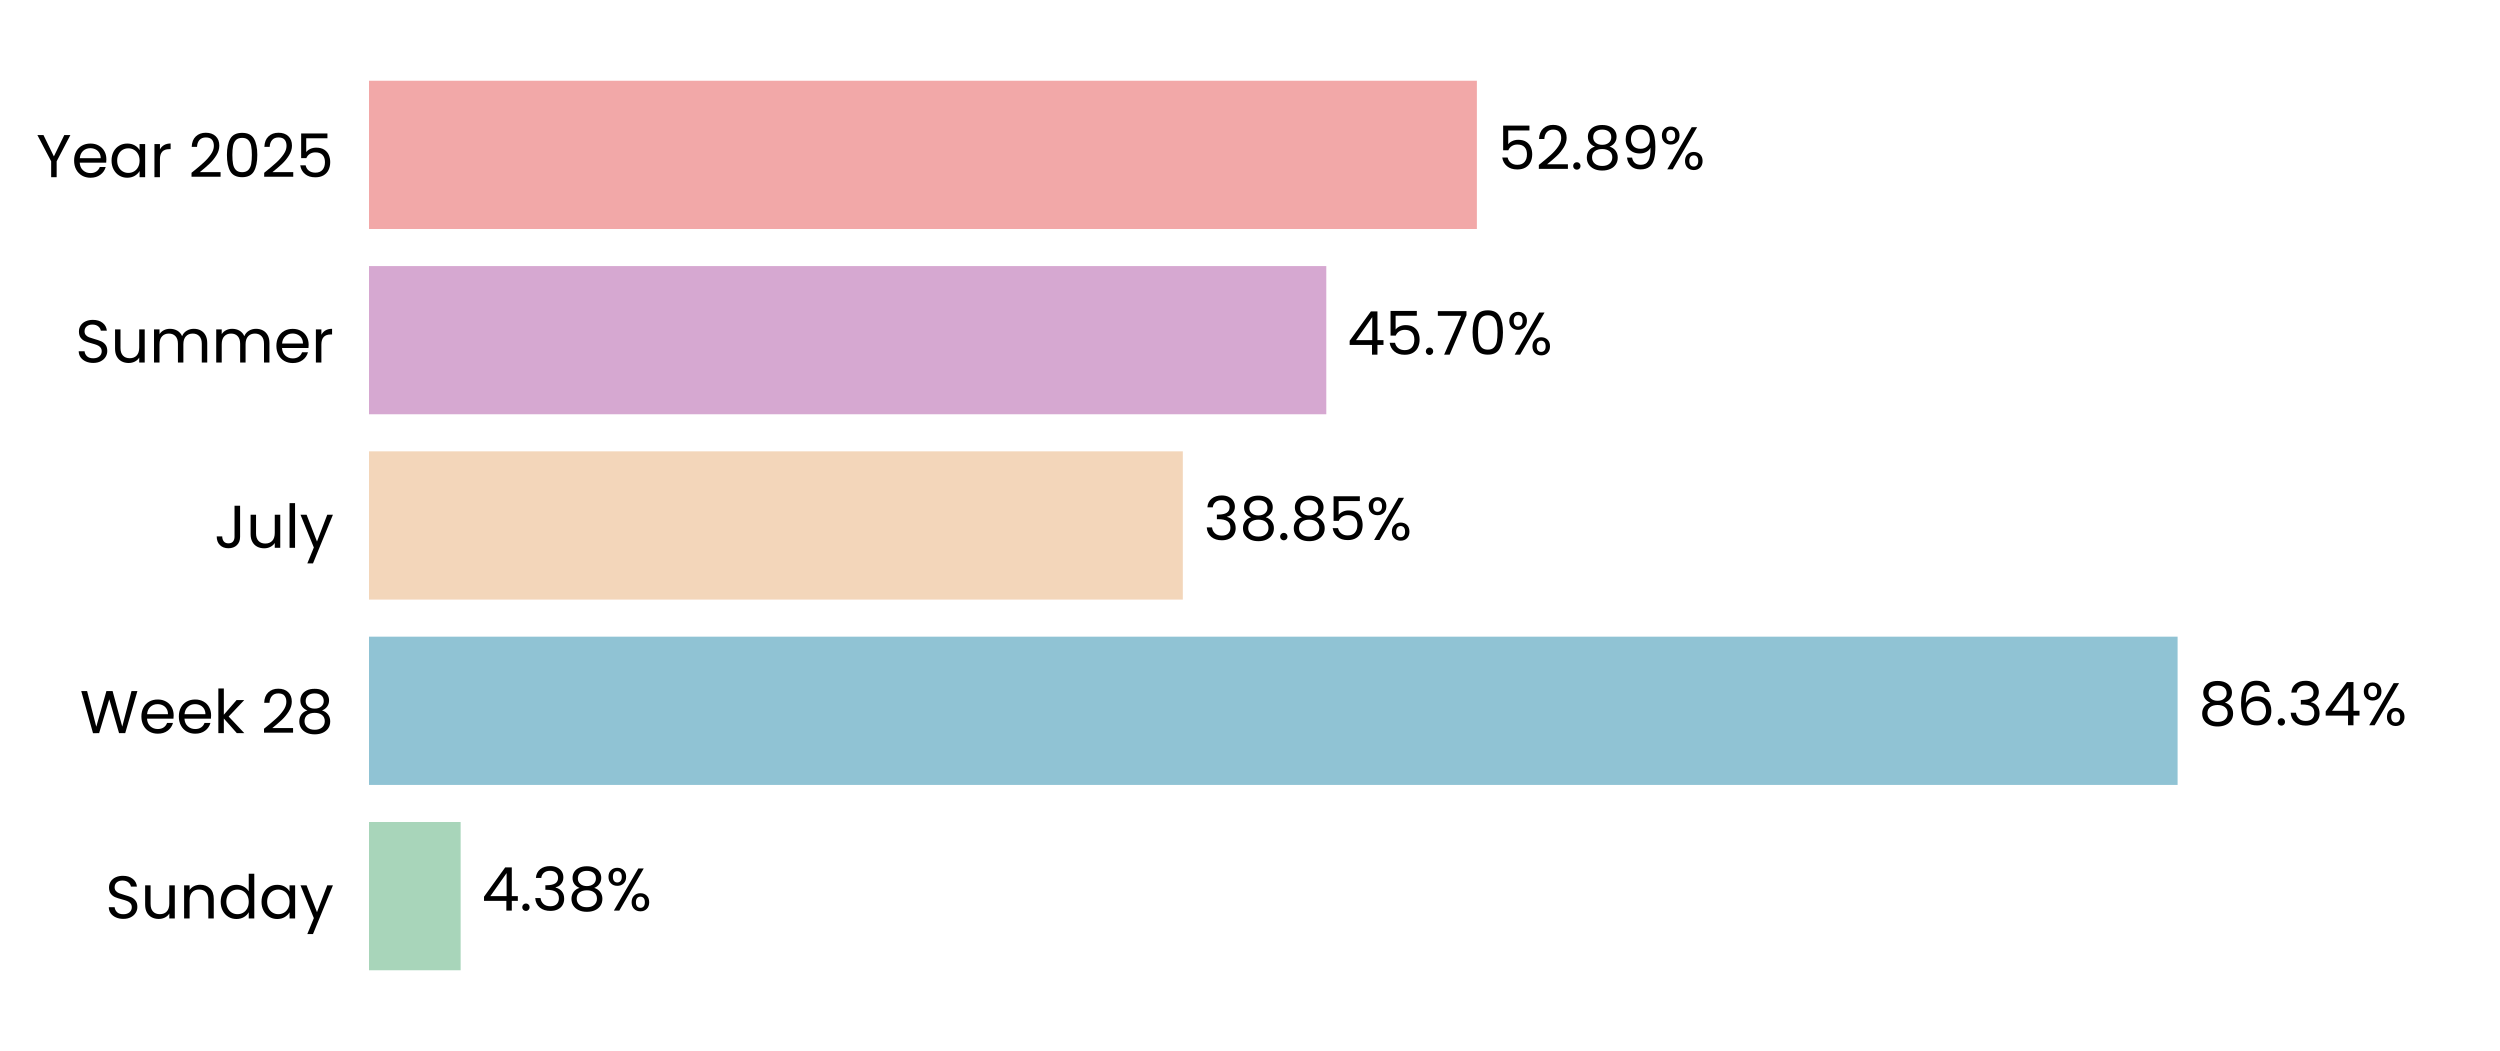
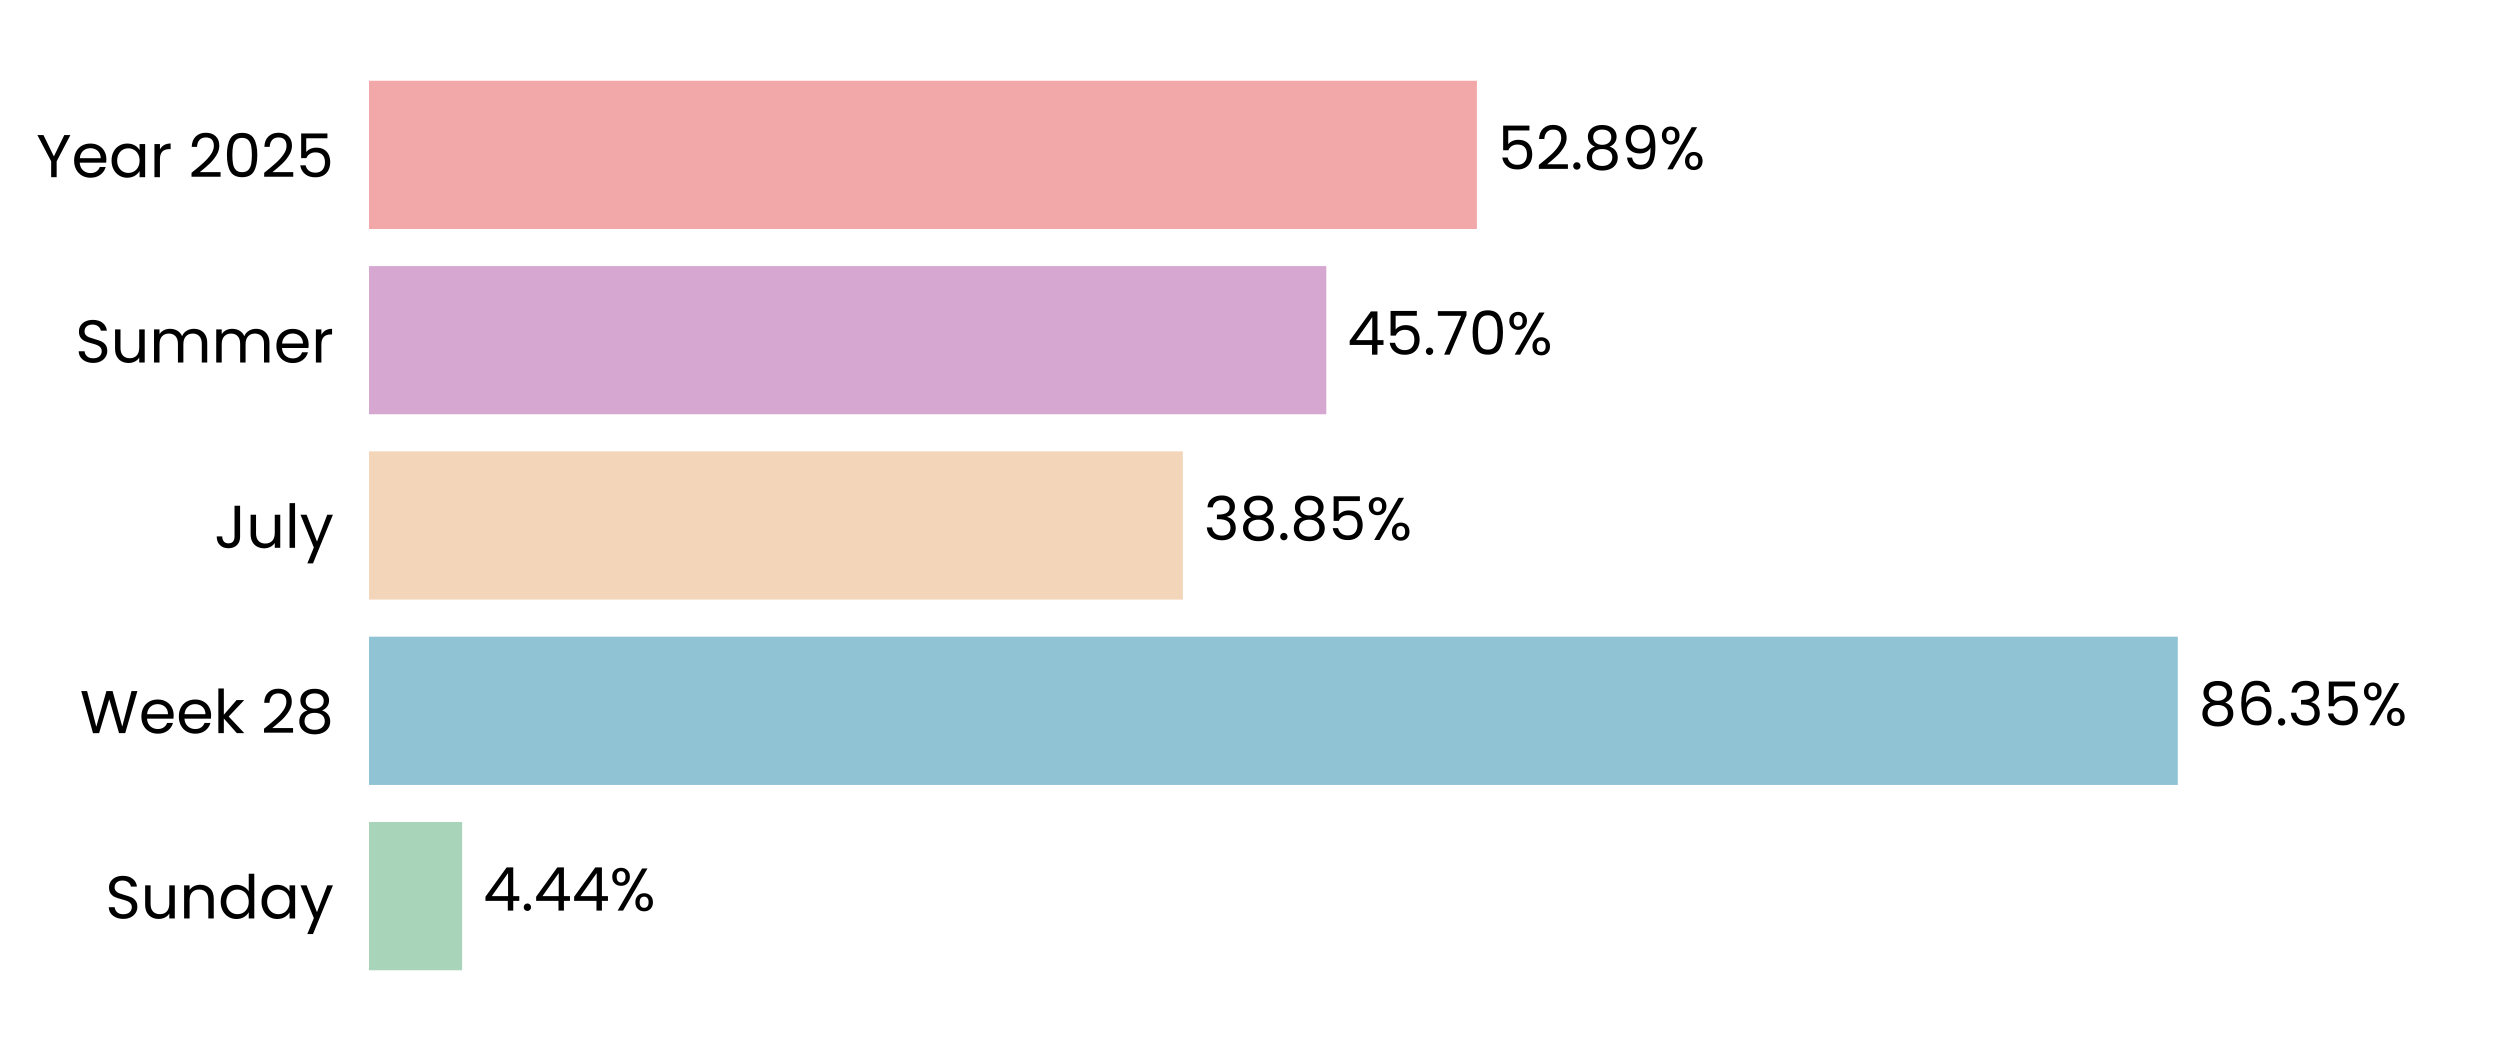
<svg xmlns="http://www.w3.org/2000/svg" xmlns:xlink="http://www.w3.org/1999/xlink" width="496.691pt" height="208.8pt" viewBox="0 0 496.691 208.8" version="1.1">
  <defs>
    <style type="text/css">*{stroke-linejoin: round; stroke-linecap: butt}</style>
  </defs>
  <g id="figure_1">
    <g id="patch_1">
      <path d="M 0 208.8  L 496.691 208.8  L 496.691 0  L 0 0  L 0 208.8  z " style="fill: none" />
    </g>
    <g id="axes_1">
      <g id="patch_2">
        <path d="M 73.311 201.6  L 489.491 201.6  L 489.491 7.2  L 73.311 7.2  L 73.311 201.6  z " style="fill: none" />
      </g>
      <g id="patch_3">
-         <path d="M 73.311 192.764  L 91.519 192.764  L 91.519 163.309  L 73.311 163.309  z " clip-path="url(#pa46bbedb60)" style="fill: #a8d5ba" />
+         <path d="M 73.311 192.764  L 91.808 192.764  L 91.808 163.309  L 73.311 163.309  z " clip-path="url(#p075102d996)" style="fill: #a8d5ba" />
      </g>
      <g id="patch_4">
-         <path d="M 73.311 155.945  L 432.638 155.945  L 432.638 126.491  L 73.311 126.491  z " clip-path="url(#pa46bbedb60)" style="fill: #90c3d4" />
+         <path d="M 73.311 155.945  L 432.679 155.945  L 432.679 126.491  L 73.311 126.491  z " clip-path="url(#p075102d996)" style="fill: #90c3d4" />
      </g>
      <g id="patch_5">
-         <path d="M 73.311 119.127  L 235.001 119.127  L 235.001 89.673  L 73.311 89.673  z " clip-path="url(#pa46bbedb60)" style="fill: #f3d6ba" />
+         <path d="M 73.311 119.127  L 235.01 119.127  L 235.01 89.673  L 73.311 89.673  z " clip-path="url(#p075102d996)" style="fill: #f3d6ba" />
      </g>
      <g id="patch_6">
-         <path d="M 73.311 82.309  L 263.504 82.309  L 263.504 52.855  L 73.311 52.855  z " clip-path="url(#pa46bbedb60)" style="fill: #d6a8d1" />
+         <path d="M 73.311 82.309  L 263.508 82.309  L 263.508 52.855  L 73.311 52.855  z " clip-path="url(#p075102d996)" style="fill: #d6a8d1" />
      </g>
      <g id="patch_7">
-         <path d="M 73.311 45.491  L 293.423 45.491  L 293.423 16.036  L 73.311 16.036  z " clip-path="url(#pa46bbedb60)" style="fill: #f2a8a8" />
+         <path d="M 73.311 45.491  L 293.424 45.491  L 293.424 16.036  L 73.311 16.036  z " clip-path="url(#p075102d996)" style="fill: #f2a8a8" />
      </g>
      <g id="matplotlib.axis_1">
        <g id="ytick_1">
          <g id="text_1">
            <g transform="translate(20.92875 182.4764) scale(0.12 -0.12)">
              <defs>
                <path id="Poppins-Regular-53" d="M 1907 -45  Q 1466 -45 1117 112  Q 768 269 569 547  Q 371 826 365 1190  L 986 1190  Q 1018 877 1245 662  Q 1472 448 1907 448  Q 2323 448 2563 656  Q 2803 864 2803 1190  Q 2803 1446 2662 1606  Q 2522 1766 2310 1849  Q 2099 1933 1741 2029  Q 1299 2144 1033 2259  Q 768 2374 579 2620  Q 390 2867 390 3283  Q 390 3648 576 3929  Q 762 4211 1098 4364  Q 1434 4518 1869 4518  Q 2496 4518 2896 4204  Q 3296 3891 3347 3373  L 2707 3373  Q 2675 3629 2438 3824  Q 2202 4019 1811 4019  Q 1446 4019 1216 3830  Q 986 3642 986 3302  Q 986 3059 1123 2905  Q 1261 2752 1462 2672  Q 1664 2592 2029 2490  Q 2470 2368 2739 2249  Q 3008 2131 3200 1884  Q 3392 1638 3392 1216  Q 3392 890 3219 602  Q 3046 314 2707 134  Q 2368 -45 1907 -45  z " transform="scale(0.015625)" />
                <path id="Poppins-Regular-75" d="M 3603 3507  L 3603 0  L 3021 0  L 3021 518  Q 2854 250 2556 99  Q 2259 -51 1901 -51  Q 1491 -51 1164 118  Q 838 288 649 627  Q 461 966 461 1453  L 461 3507  L 1037 3507  L 1037 1530  Q 1037 1011 1299 732  Q 1562 454 2016 454  Q 2483 454 2752 742  Q 3021 1030 3021 1581  L 3021 3507  L 3603 3507  z " transform="scale(0.015625)" />
                <path id="Poppins-Regular-6e" d="M 2202 3571  Q 2842 3571 3238 3184  Q 3635 2797 3635 2067  L 3635 0  L 3059 0  L 3059 1984  Q 3059 2509 2796 2787  Q 2534 3066 2080 3066  Q 1619 3066 1347 2778  Q 1075 2490 1075 1939  L 1075 0  L 493 0  L 493 3507  L 1075 3507  L 1075 3008  Q 1248 3277 1545 3424  Q 1843 3571 2202 3571  z " transform="scale(0.015625)" />
                <path id="Poppins-Regular-64" d="M 275 1766  Q 275 2304 492 2710  Q 710 3117 1091 3341  Q 1472 3565 1946 3565  Q 2355 3565 2707 3376  Q 3059 3187 3245 2880  L 3245 4736  L 3834 4736  L 3834 0  L 3245 0  L 3245 659  Q 3072 346 2733 144  Q 2394 -58 1939 -58  Q 1472 -58 1091 172  Q 710 403 492 819  Q 275 1235 275 1766  z M 3245 1760  Q 3245 2157 3085 2451  Q 2925 2746 2653 2902  Q 2381 3059 2054 3059  Q 1728 3059 1459 2905  Q 1190 2752 1030 2457  Q 870 2163 870 1766  Q 870 1363 1030 1065  Q 1190 768 1459 611  Q 1728 454 2054 454  Q 2381 454 2653 611  Q 2925 768 3085 1065  Q 3245 1363 3245 1760  z " transform="scale(0.015625)" />
                <path id="Poppins-Regular-61" d="M 275 1766  Q 275 2304 492 2710  Q 710 3117 1091 3341  Q 1472 3565 1939 3565  Q 2400 3565 2739 3366  Q 3078 3168 3245 2867  L 3245 3507  L 3834 3507  L 3834 0  L 3245 0  L 3245 653  Q 3072 346 2729 144  Q 2387 -58 1933 -58  Q 1466 -58 1088 172  Q 710 403 492 819  Q 275 1235 275 1766  z M 3245 1760  Q 3245 2157 3085 2451  Q 2925 2746 2653 2902  Q 2381 3059 2054 3059  Q 1728 3059 1459 2905  Q 1190 2752 1030 2457  Q 870 2163 870 1766  Q 870 1363 1030 1065  Q 1190 768 1459 611  Q 1728 454 2054 454  Q 2381 454 2653 611  Q 2925 768 3085 1065  Q 3245 1363 3245 1760  z " transform="scale(0.015625)" />
                <path id="Poppins-Regular-79" d="M 3514 3507  L 1402 -1651  L 800 -1651  L 1491 38  L 77 3507  L 723 3507  L 1824 666  L 2912 3507  L 3514 3507  z " transform="scale(0.015625)" />
              </defs>
              <use xlink:href="#Poppins-Regular-53" />
              <use xlink:href="#Poppins-Regular-75" transform="translate(58.7 0)" />
              <use xlink:href="#Poppins-Regular-6e" transform="translate(122.7 0)" />
              <use xlink:href="#Poppins-Regular-64" transform="translate(186.7 0)" />
              <use xlink:href="#Poppins-Regular-61" transform="translate(254.3 0)" />
              <use xlink:href="#Poppins-Regular-79" transform="translate(321.8999 0)" />
            </g>
          </g>
        </g>
        <g id="ytick_2">
          <g id="text_2">
            <g transform="translate(15.86438 145.6582) scale(0.12 -0.12)">
              <defs>
                <path id="Poppins-Regular-57" d="M 6099 4461  L 4806 0  L 4154 0  L 3117 3590  L 2042 0  L 1395 -6  L 147 4461  L 768 4461  L 1741 678  L 2816 4461  L 3469 4461  L 4493 691  L 5472 4461  L 6099 4461  z " transform="scale(0.015625)" />
                <path id="Poppins-Regular-65" d="M 3693 1888  Q 3693 1722 3674 1536  L 870 1536  Q 902 1018 1225 726  Q 1549 435 2010 435  Q 2387 435 2640 611  Q 2893 787 2995 1082  L 3622 1082  Q 3482 576 3059 259  Q 2637 -58 2010 -58  Q 1510 -58 1116 166  Q 723 390 499 803  Q 275 1216 275 1760  Q 275 2304 492 2713  Q 710 3123 1104 3344  Q 1498 3565 2010 3565  Q 2509 3565 2893 3347  Q 3277 3130 3485 2749  Q 3693 2368 3693 1888  z M 3091 2010  Q 3091 2342 2944 2582  Q 2797 2822 2544 2947  Q 2291 3072 1984 3072  Q 1542 3072 1232 2790  Q 922 2509 877 2010  L 3091 2010  z " transform="scale(0.015625)" />
                <path id="Poppins-Regular-6b" d="M 2451 0  L 1075 1549  L 1075 0  L 493 0  L 493 4736  L 1075 4736  L 1075 1952  L 2426 3507  L 3238 3507  L 1587 1760  L 3245 0  L 2451 0  z " transform="scale(0.015625)" />
                <path id="Poppins-Regular-20" transform="scale(0.015625)" />
                <path id="Poppins-Regular-32" d="M 326 467  Q 1139 1120 1600 1539  Q 2061 1958 2377 2416  Q 2694 2874 2694 3315  Q 2694 3731 2492 3971  Q 2291 4211 1843 4211  Q 1408 4211 1168 3939  Q 928 3667 909 3213  L 346 3213  Q 371 3930 780 4320  Q 1190 4710 1837 4710  Q 2496 4710 2883 4345  Q 3270 3981 3270 3341  Q 3270 2810 2953 2307  Q 2637 1805 2233 1424  Q 1830 1043 1203 538  L 3405 538  L 3405 51  L 326 51  L 326 467  z " transform="scale(0.015625)" />
                <path id="Poppins-Regular-38" d="M 1242 2406  Q 883 2547 691 2816  Q 499 3085 499 3469  Q 499 3814 672 4092  Q 845 4371 1187 4534  Q 1530 4698 2016 4698  Q 2502 4698 2844 4534  Q 3187 4371 3363 4092  Q 3539 3814 3539 3469  Q 3539 3098 3340 2819  Q 3142 2541 2797 2406  Q 3194 2285 3427 1981  Q 3661 1677 3661 1248  Q 3661 832 3456 521  Q 3251 211 2876 41  Q 2502 -128 2016 -128  Q 1530 -128 1162 41  Q 794 211 589 521  Q 384 832 384 1248  Q 384 1677 614 1984  Q 845 2291 1242 2406  z M 2976 3398  Q 2976 3789 2720 4000  Q 2464 4211 2016 4211  Q 1574 4211 1318 4000  Q 1062 3789 1062 3392  Q 1062 3034 1328 2816  Q 1594 2598 2016 2598  Q 2445 2598 2710 2819  Q 2976 3040 2976 3398  z M 2016 2150  Q 1542 2150 1241 1929  Q 941 1709 941 1267  Q 941 858 1232 608  Q 1523 358 2016 358  Q 2509 358 2797 608  Q 3085 858 3085 1267  Q 3085 1696 2790 1923  Q 2496 2150 2016 2150  z " transform="scale(0.015625)" />
              </defs>
              <use xlink:href="#Poppins-Regular-57" />
              <use xlink:href="#Poppins-Regular-65" transform="translate(97.59999 0)" />
              <use xlink:href="#Poppins-Regular-65" transform="translate(159.6 0)" />
              <use xlink:href="#Poppins-Regular-6b" transform="translate(221.6 0)" />
              <use xlink:href="#Poppins-Regular-20" transform="translate(273.0999 0)" />
              <use xlink:href="#Poppins-Regular-32" transform="translate(299.7999 0)" />
              <use xlink:href="#Poppins-Regular-38" transform="translate(357.2999 0)" />
            </g>
          </g>
        </g>
        <g id="ytick_3">
          <g id="text_3">
            <g transform="translate(42.56437 108.84) scale(0.12 -0.12)">
              <defs>
                <path id="Poppins-Regular-4a" d="M 2739 4461  L 2739 1165  Q 2739 614 2400 284  Q 2061 -45 1504 -45  Q 941 -45 601 291  Q 262 627 262 1210  L 845 1210  Q 851 883 1014 678  Q 1178 474 1504 474  Q 1830 474 1990 669  Q 2150 864 2150 1165  L 2150 4461  L 2739 4461  z " transform="scale(0.015625)" />
                <path id="Poppins-Regular-6c" d="M 1075 4736  L 1075 0  L 493 0  L 493 4736  L 1075 4736  z " transform="scale(0.015625)" />
              </defs>
              <use xlink:href="#Poppins-Regular-4a" />
              <use xlink:href="#Poppins-Regular-75" transform="translate(52.99999 0)" />
              <use xlink:href="#Poppins-Regular-6c" transform="translate(117 0)" />
              <use xlink:href="#Poppins-Regular-79" transform="translate(141.6 0)" />
            </g>
          </g>
        </g>
        <g id="ytick_4">
          <g id="text_4">
            <g transform="translate(14.95125 72.02182) scale(0.12 -0.12)">
              <defs>
                <path id="Poppins-Regular-6d" d="M 4710 3571  Q 5120 3571 5440 3401  Q 5760 3232 5945 2893  Q 6131 2554 6131 2067  L 6131 0  L 5555 0  L 5555 1984  Q 5555 2509 5296 2787  Q 5037 3066 4595 3066  Q 4141 3066 3872 2774  Q 3603 2483 3603 1933  L 3603 0  L 3027 0  L 3027 1984  Q 3027 2509 2768 2787  Q 2509 3066 2067 3066  Q 1613 3066 1344 2774  Q 1075 2483 1075 1933  L 1075 0  L 493 0  L 493 3507  L 1075 3507  L 1075 3002  Q 1248 3277 1539 3424  Q 1830 3571 2182 3571  Q 2624 3571 2963 3372  Q 3302 3174 3469 2790  Q 3616 3162 3955 3366  Q 4294 3571 4710 3571  z " transform="scale(0.015625)" />
                <path id="Poppins-Regular-72" d="M 1075 2938  Q 1229 3238 1513 3404  Q 1798 3571 2208 3571  L 2208 2970  L 2054 2970  Q 1075 2970 1075 1907  L 1075 0  L 493 0  L 493 3507  L 1075 3507  L 1075 2938  z " transform="scale(0.015625)" />
              </defs>
              <use xlink:href="#Poppins-Regular-53" />
              <use xlink:href="#Poppins-Regular-75" transform="translate(58.7 0)" />
              <use xlink:href="#Poppins-Regular-6d" transform="translate(122.7 0)" />
              <use xlink:href="#Poppins-Regular-6d" transform="translate(225.7 0)" />
              <use xlink:href="#Poppins-Regular-65" transform="translate(328.7 0)" />
              <use xlink:href="#Poppins-Regular-72" transform="translate(390.6999 0)" />
            </g>
          </g>
        </g>
        <g id="ytick_5">
          <g id="text_5">
            <g transform="translate(7.2 35.20364) scale(0.12 -0.12)">
              <defs>
                <path id="Poppins-Regular-59" d="M 3616 4461  L 2163 1683  L 2163 0  L 1581 0  L 1581 1683  L 122 4461  L 768 4461  L 1869 2202  L 2970 4461  L 3616 4461  z " transform="scale(0.015625)" />
                <path id="Poppins-Regular-30" d="M 397 2362  Q 397 3462 755 4080  Q 1114 4698 2010 4698  Q 2899 4698 3257 4080  Q 3616 3462 3616 2362  Q 3616 1242 3257 621  Q 2899 0 2010 0  Q 1114 0 755 621  Q 397 1242 397 2362  z M 3040 2362  Q 3040 2918 2966 3305  Q 2893 3693 2665 3929  Q 2438 4166 2010 4166  Q 1574 4166 1347 3929  Q 1120 3693 1046 3305  Q 973 2918 973 2362  Q 973 1786 1046 1395  Q 1120 1005 1347 768  Q 1574 531 2010 531  Q 2438 531 2665 768  Q 2893 1005 2966 1395  Q 3040 1786 3040 2362  z " transform="scale(0.015625)" />
                <path id="Poppins-Regular-35" d="M 3347 4122  L 1101 4122  L 1101 2662  Q 1248 2867 1536 2998  Q 1824 3130 2157 3130  Q 2688 3130 3021 2909  Q 3354 2688 3498 2339  Q 3642 1990 3642 1600  Q 3642 1139 3469 774  Q 3296 410 2941 198  Q 2586 -13 2061 -13  Q 1389 -13 973 332  Q 557 678 467 1254  L 1037 1254  Q 1120 890 1389 685  Q 1658 480 2067 480  Q 2573 480 2829 784  Q 3085 1088 3085 1587  Q 3085 2086 2829 2358  Q 2573 2630 2074 2630  Q 1734 2630 1481 2467  Q 1229 2304 1114 2022  L 563 2022  L 563 4634  L 3347 4634  L 3347 4122  z " transform="scale(0.015625)" />
              </defs>
              <use xlink:href="#Poppins-Regular-59" />
              <use xlink:href="#Poppins-Regular-65" transform="translate(58.39999 0)" />
              <use xlink:href="#Poppins-Regular-61" transform="translate(120.4 0)" />
              <use xlink:href="#Poppins-Regular-72" transform="translate(188 0)" />
              <use xlink:href="#Poppins-Regular-20" transform="translate(225.3 0)" />
              <use xlink:href="#Poppins-Regular-32" transform="translate(252 0)" />
              <use xlink:href="#Poppins-Regular-30" transform="translate(309.4999 0)" />
              <use xlink:href="#Poppins-Regular-32" transform="translate(372.2999 0)" />
              <use xlink:href="#Poppins-Regular-35" transform="translate(429.7999 0)" />
            </g>
          </g>
        </g>
      </g>
      <g id="text_6">
-         <g transform="translate(95.68093 180.9164) scale(0.12 -0.12)">
+         <g transform="translate(95.96994 180.9164) scale(0.12 -0.12)">
          <defs>
            <path id="Poppins-Regular-34" d="M 256 1030  L 256 1472  L 2502 4582  L 3200 4582  L 3200 1536  L 3840 1536  L 3840 1030  L 3200 1030  L 3200 0  L 2624 0  L 2624 1030  L 256 1030  z M 2650 3974  L 928 1536  L 2650 1536  L 2650 3974  z " transform="scale(0.015625)" />
            <path id="Poppins-Regular-2e" d="M 678 -38  Q 512 -38 397 77  Q 282 192 282 358  Q 282 525 397 640  Q 512 755 678 755  Q 838 755 950 640  Q 1062 525 1062 358  Q 1062 192 950 77  Q 838 -38 678 -38  z " transform="scale(0.015625)" />
-             <path id="Poppins-Regular-33" d="M 384 3462  Q 429 4051 838 4384  Q 1248 4717 1901 4717  Q 2336 4717 2653 4560  Q 2970 4403 3133 4134  Q 3296 3866 3296 3526  Q 3296 3130 3069 2842  Q 2842 2554 2477 2470  L 2477 2438  Q 2893 2336 3136 2035  Q 3379 1734 3379 1248  Q 3379 883 3212 592  Q 3046 301 2713 134  Q 2381 -32 1914 -32  Q 1235 -32 800 323  Q 365 678 314 1331  L 877 1331  Q 922 947 1190 704  Q 1459 461 1907 461  Q 2355 461 2588 694  Q 2822 928 2822 1299  Q 2822 1779 2502 1990  Q 2182 2202 1536 2202  L 1389 2202  L 1389 2688  L 1542 2688  Q 2131 2694 2432 2883  Q 2733 3072 2733 3469  Q 2733 3808 2512 4013  Q 2291 4218 1882 4218  Q 1485 4218 1241 4013  Q 998 3808 954 3462  L 384 3462  z " transform="scale(0.015625)" />
            <path id="Poppins-Regular-25" d="M 269 3584  Q 269 4019 531 4278  Q 794 4538 1203 4538  Q 1613 4538 1875 4278  Q 2138 4019 2138 3584  Q 2138 3142 1875 2883  Q 1613 2624 1203 2624  Q 794 2624 531 2883  Q 269 3142 269 3584  z M 4006 4467  L 1414 0  L 838 0  L 3430 4467  L 4006 4467  z M 1203 4179  Q 986 4179 861 4028  Q 736 3878 736 3584  Q 736 3290 861 3136  Q 986 2982 1203 2982  Q 1421 2982 1549 3139  Q 1677 3296 1677 3584  Q 1677 3878 1549 4028  Q 1421 4179 1203 4179  z M 2720 883  Q 2720 1325 2982 1584  Q 3245 1843 3654 1843  Q 4064 1843 4323 1584  Q 4582 1325 4582 883  Q 4582 448 4323 185  Q 4064 -77 3654 -77  Q 3245 -77 2982 182  Q 2720 442 2720 883  z M 3648 1478  Q 3430 1478 3302 1328  Q 3174 1178 3174 883  Q 3174 595 3302 444  Q 3430 294 3648 294  Q 3866 294 3994 444  Q 4122 595 4122 883  Q 4122 1178 3994 1328  Q 3866 1478 3648 1478  z " transform="scale(0.015625)" />
          </defs>
          <use xlink:href="#Poppins-Regular-34" />
          <use xlink:href="#Poppins-Regular-2e" transform="translate(62.89999 0)" />
-           <use xlink:href="#Poppins-Regular-33" transform="translate(83.89998 0)" />
-           <use xlink:href="#Poppins-Regular-38" transform="translate(142.8 0)" />
-           <use xlink:href="#Poppins-Regular-25" transform="translate(205.9 0)" />
+           <use xlink:href="#Poppins-Regular-34" transform="translate(83.89998 0)" />
+           <use xlink:href="#Poppins-Regular-34" transform="translate(146.8 0)" />
+           <use xlink:href="#Poppins-Regular-25" transform="translate(209.7 0)" />
        </g>
      </g>
      <g id="text_7">
-         <g transform="translate(436.7999 144.0982) scale(0.12 -0.12)">
+         <g transform="translate(436.8412 144.0982) scale(0.12 -0.12)">
          <defs>
            <path id="Poppins-Regular-36" d="M 2976 3526  Q 2835 4237 2099 4237  Q 1530 4237 1248 3798  Q 966 3360 973 2355  Q 1120 2688 1462 2877  Q 1805 3066 2227 3066  Q 2886 3066 3280 2656  Q 3674 2246 3674 1523  Q 3674 1088 3504 742  Q 3334 397 2992 192  Q 2650 -13 2163 -13  Q 1504 -13 1133 281  Q 762 576 614 1094  Q 467 1613 467 2374  Q 467 4723 2106 4723  Q 2733 4723 3091 4384  Q 3450 4045 3514 3526  L 2976 3526  z M 2106 2573  Q 1830 2573 1587 2461  Q 1344 2349 1193 2121  Q 1043 1894 1043 1568  Q 1043 1082 1324 778  Q 1606 474 2131 474  Q 2579 474 2844 752  Q 3110 1030 3110 1504  Q 3110 2003 2854 2288  Q 2598 2573 2106 2573  z " transform="scale(0.015625)" />
+             <path id="Poppins-Regular-33" d="M 384 3462  Q 429 4051 838 4384  Q 1248 4717 1901 4717  Q 2336 4717 2653 4560  Q 2970 4403 3133 4134  Q 3296 3866 3296 3526  Q 3296 3130 3069 2842  Q 2842 2554 2477 2470  L 2477 2438  Q 2893 2336 3136 2035  Q 3379 1734 3379 1248  Q 3379 883 3212 592  Q 3046 301 2713 134  Q 2381 -32 1914 -32  Q 1235 -32 800 323  Q 365 678 314 1331  L 877 1331  Q 922 947 1190 704  Q 1459 461 1907 461  Q 2355 461 2588 694  Q 2822 928 2822 1299  Q 2822 1779 2502 1990  Q 2182 2202 1536 2202  L 1389 2202  L 1389 2688  L 1542 2688  Q 2131 2694 2432 2883  Q 2733 3072 2733 3469  Q 2733 3808 2512 4013  Q 2291 4218 1882 4218  Q 1485 4218 1241 4013  Q 998 3808 954 3462  L 384 3462  z " transform="scale(0.015625)" />
          </defs>
          <use xlink:href="#Poppins-Regular-38" />
          <use xlink:href="#Poppins-Regular-36" transform="translate(63.09999 0)" />
          <use xlink:href="#Poppins-Regular-2e" transform="translate(126.6 0)" />
          <use xlink:href="#Poppins-Regular-33" transform="translate(147.6 0)" />
-           <use xlink:href="#Poppins-Regular-34" transform="translate(206.5 0)" />
-           <use xlink:href="#Poppins-Regular-25" transform="translate(269.3999 0)" />
+           <use xlink:href="#Poppins-Regular-35" transform="translate(206.5 0)" />
+           <use xlink:href="#Poppins-Regular-25" transform="translate(269.2999 0)" />
        </g>
      </g>
      <g id="text_8">
-         <g transform="translate(239.1623 107.28) scale(0.12 -0.12)">
+         <g transform="translate(239.1717 107.28) scale(0.12 -0.12)">
          <use xlink:href="#Poppins-Regular-33" />
          <use xlink:href="#Poppins-Regular-38" transform="translate(58.89999 0)" />
          <use xlink:href="#Poppins-Regular-2e" transform="translate(122 0)" />
          <use xlink:href="#Poppins-Regular-38" transform="translate(143 0)" />
          <use xlink:href="#Poppins-Regular-35" transform="translate(206.1 0)" />
          <use xlink:href="#Poppins-Regular-25" transform="translate(268.8999 0)" />
        </g>
      </g>
      <g id="text_9">
-         <g transform="translate(267.6662 70.46182) scale(0.12 -0.12)">
+         <g transform="translate(267.6693 70.46182) scale(0.12 -0.12)">
          <defs>
            <path id="Poppins-Regular-37" d="M 3245 4173  L 1466 0  L 877 0  L 2682 4115  L 211 4115  L 211 4614  L 3245 4614  L 3245 4173  z " transform="scale(0.015625)" />
          </defs>
          <use xlink:href="#Poppins-Regular-34" />
          <use xlink:href="#Poppins-Regular-35" transform="translate(62.89999 0)" />
          <use xlink:href="#Poppins-Regular-2e" transform="translate(125.7 0)" />
          <use xlink:href="#Poppins-Regular-37" transform="translate(146.7 0)" />
          <use xlink:href="#Poppins-Regular-30" transform="translate(201.3 0)" />
          <use xlink:href="#Poppins-Regular-25" transform="translate(264.0999 0)" />
        </g>
      </g>
      <g id="text_10">
-         <g transform="translate(297.5852 33.64364) scale(0.12 -0.12)">
+         <g transform="translate(297.586 33.64364) scale(0.12 -0.12)">
          <defs>
            <path id="Poppins-Regular-39" d="M 1146 1242  Q 1210 877 1443 678  Q 1677 480 2074 480  Q 2605 480 2857 896  Q 3110 1312 3098 2298  Q 2963 2010 2649 1846  Q 2336 1683 1952 1683  Q 1523 1683 1187 1859  Q 851 2035 659 2374  Q 467 2714 467 3194  Q 467 3878 864 4297  Q 1261 4717 1990 4717  Q 2886 4717 3248 4134  Q 3610 3552 3610 2400  Q 3610 1594 3466 1069  Q 3322 544 2979 269  Q 2637 -6 2042 -6  Q 1389 -6 1024 346  Q 659 698 608 1242  L 1146 1242  z M 2048 2176  Q 2477 2176 2752 2441  Q 3027 2707 3027 3162  Q 3027 3642 2758 3936  Q 2490 4230 2003 4230  Q 1555 4230 1289 3948  Q 1024 3667 1024 3206  Q 1024 2739 1286 2457  Q 1549 2176 2048 2176  z " transform="scale(0.015625)" />
          </defs>
          <use xlink:href="#Poppins-Regular-35" />
          <use xlink:href="#Poppins-Regular-32" transform="translate(62.79999 0)" />
          <use xlink:href="#Poppins-Regular-2e" transform="translate(120.3 0)" />
          <use xlink:href="#Poppins-Regular-38" transform="translate(141.3 0)" />
          <use xlink:href="#Poppins-Regular-39" transform="translate(204.3999 0)" />
          <use xlink:href="#Poppins-Regular-25" transform="translate(267.3999 0)" />
        </g>
      </g>
    </g>
  </g>
  <defs>
-     <clipPath id="pa46bbedb60">
+     <clipPath id="p075102d996">
      <rect x="73.311" y="7.2" width="416.18" height="194.4" />
    </clipPath>
  </defs>
</svg>
